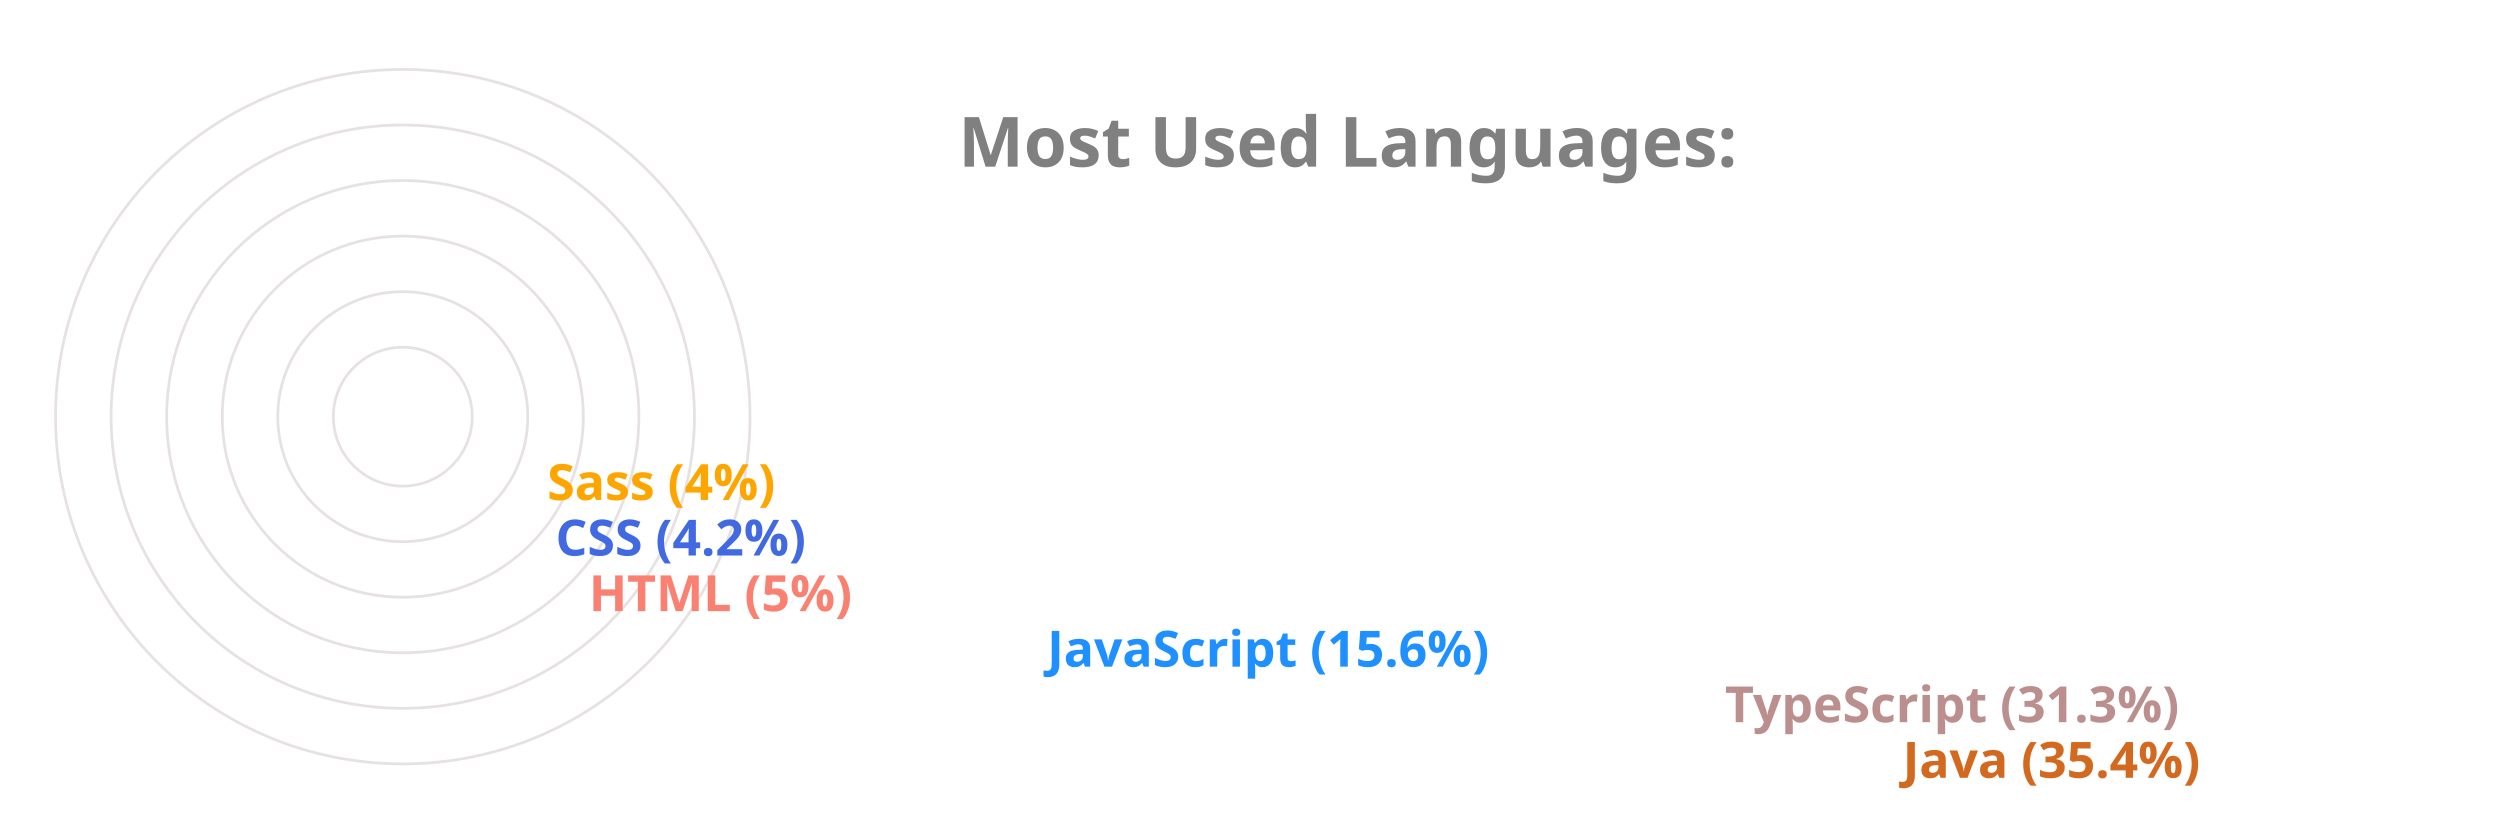
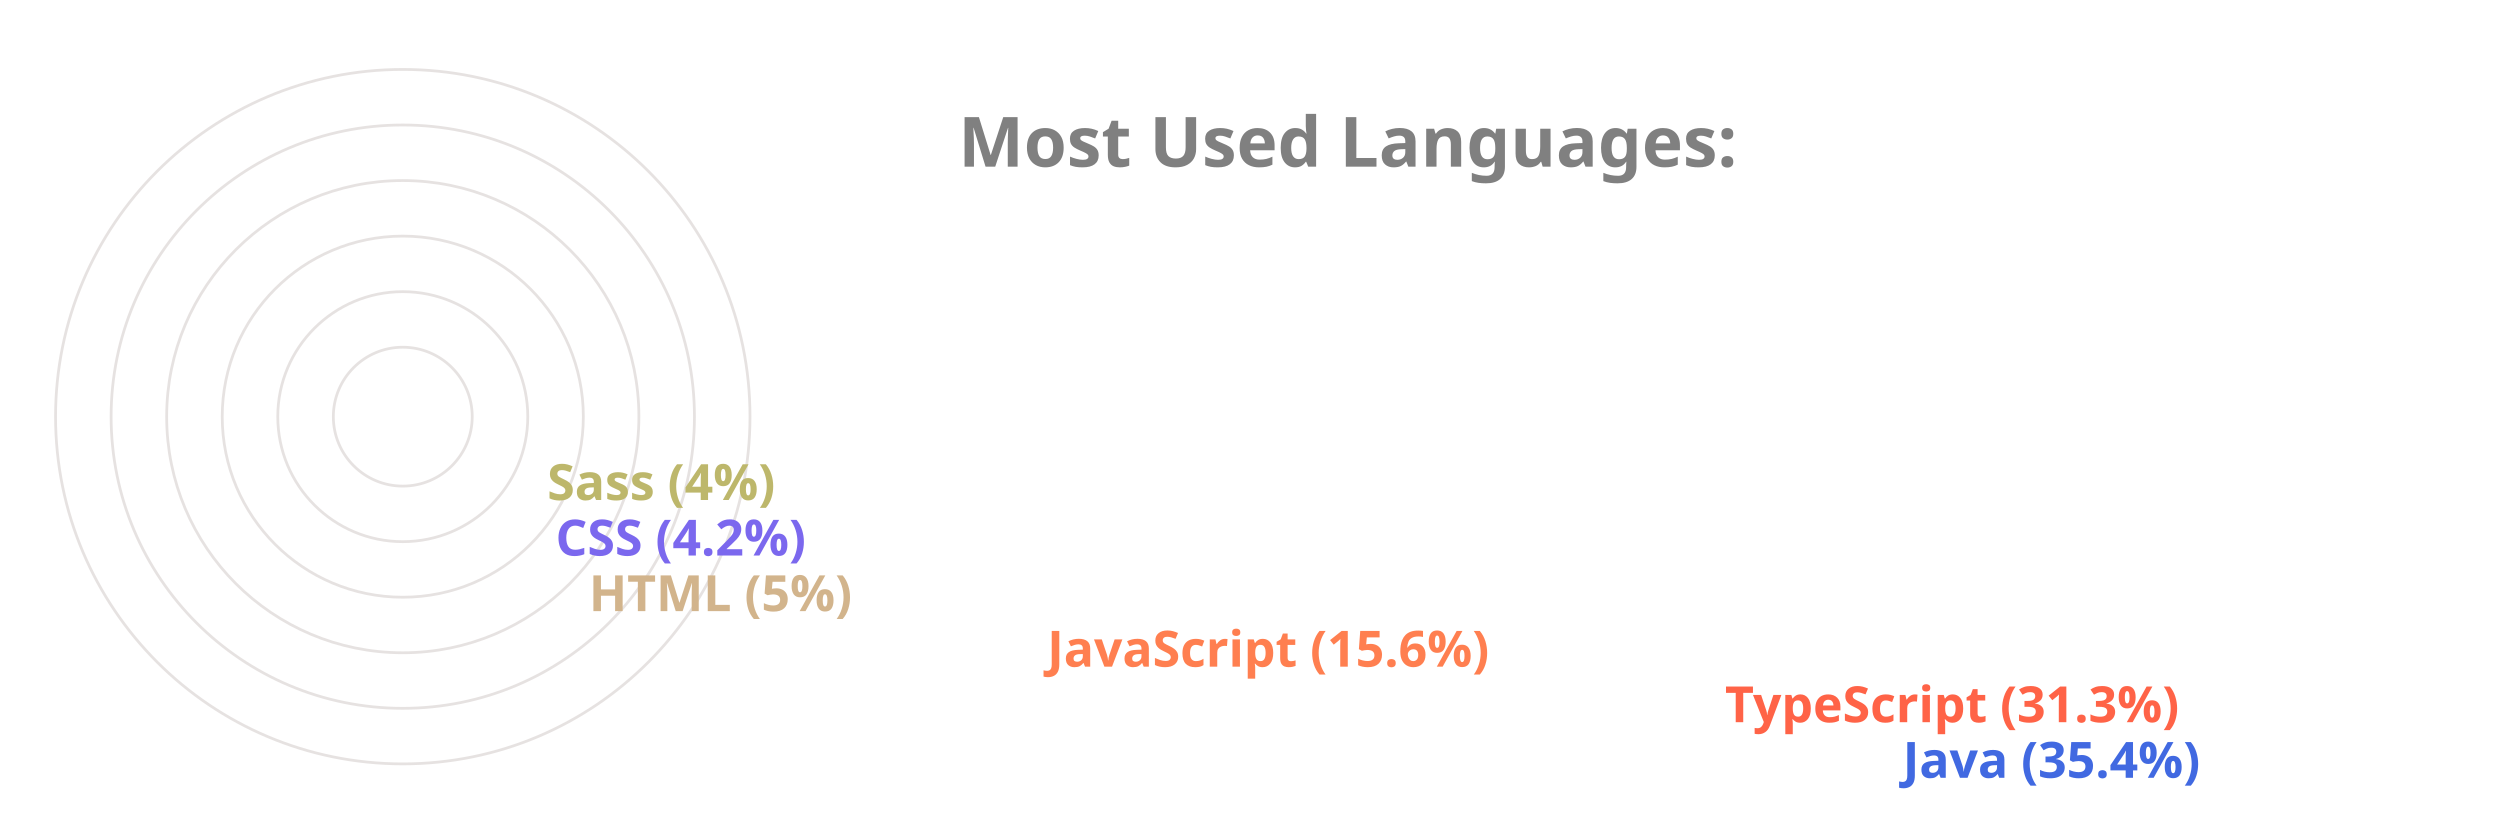
<svg xmlns="http://www.w3.org/2000/svg" viewBox="0 0 650 300" height="200px" width="600px">
  <style>
		.label {
			font: bold 25px sans-serif;
			color: #404040;
			-webkit-text-stroke: 1px white;
	  	}
		.name {
			font: bold 18px sans-serif;
			color: #404040;
	  	}

		.line {
			stroke-dasharray: 1000;
			stroke-dashoffset: 1000;
			animation: dash 3.5s ease-in-out forwards;	
			animation-iteration-count: infinite;
			animation-direction: alternate-reverse;
		}

		.path {
			stroke-dasharray: 1000;
			stroke-dashoffset: 1000;
			animation: dash 3.5s ease-in-out forwards;	
			animation-iteration-count: infinite;
			animation-direction: alternate-reverse;
		}
		  
		@keyframes dash {
			to {
				stroke-dashoffset: 0;
			}
		}

	</style>
  <g stroke="#E6E2E1" fill="none" stroke-width="1">
    <circle cx="20" cy="150" r="125" />
    <circle cx="20" cy="150" r="105" />
    <circle cx="20" cy="150" r="85" />
    <circle cx="20" cy="150" r="65" />
    <circle cx="20" cy="150" r="45" />
    <circle cx="20" cy="150" r="25" />
  </g>
  <g fill="none" stroke-width="20" class="line">
-     <line x2="550" y2="275" x1="20" y1="275" stroke="Chocolate" />
-     <line x2="486" y2="255" x1="20" y1="255" stroke="RosyBrown" />
-     <line x2="242" y2="235" x1="20" y1="235" stroke="DodgerBlue" />
-     <line x2="77" y2="215" x1="20" y1="215" stroke="Salmon" />
-     <line x2="65" y2="195" x1="20" y1="195" stroke="RoyalBlue" />
-     <line x2="62" y2="175" x1="20" y1="175" stroke="Orange" />
+     <line x2="550" y2="275" x1="20" y1="275" stroke="RoyalBlue" />
+     <line x2="486" y2="255" x1="20" y1="255" stroke="Tomato" />
+     <line x2="242" y2="235" x1="20" y1="235" stroke="Coral" />
+     <line x2="77" y2="215" x1="20" y1="215" stroke="Tan" />
+     <line x2="65" y2="195" x1="20" y1="195" stroke="MediumSlateBlue" />
+     <line x2="62" y2="175" x1="20" y1="175" stroke="DarkKhaki" />
  </g>
  <g fill="none" stroke-width="20" stroke-linecap="round" class="path">
-     <path d="M 20 275 A 125 125 45 0 1 -82 78" stroke="Chocolate" />
-     <path d="M 20 255 A 105 105 45 0 1 -70 95" stroke="RosyBrown" />
-     <path d="M 20 235 A 85 85 45 0 1 -61 126" stroke="DodgerBlue" />
-     <path d="M 20 215 A 65 65 45 0 1 -44 144" stroke="Salmon" />
-     <path d="M 20 195 A 45 45 45 0 1 -24 146" stroke="RoyalBlue" />
-     <path d="M 20 175 A 25 25 45 0 1 -4 148" stroke="Orange" />
+     <path d="M 20 275 A 125 125 45 0 1 -82 78" stroke="RoyalBlue" />
+     <path d="M 20 255 A 105 105 45 0 1 -70 95" stroke="Tomato" />
+     <path d="M 20 235 A 85 85 45 0 1 -61 126" stroke="Coral" />
+     <path d="M 20 215 A 65 65 45 0 1 -44 144" stroke="Tan" />
+     <path d="M 20 195 A 45 45 45 0 1 -24 146" stroke="MediumSlateBlue" />
+     <path d="M 20 175 A 25 25 45 0 1 -4 148" stroke="DarkKhaki" />
  </g>
  <g class="name">
-     <text x="560" y="280" fill="Chocolate">Java (35.4%)</text>
-     <text x="496" y="260" fill="RosyBrown">TypeScript (31.3%)</text>
-     <text x="252" y="240" fill="DodgerBlue">JavaScript (15.6%)</text>
-     <text x="87" y="220" fill="Salmon">HTML (5%)</text>
-     <text x="75" y="200" fill="RoyalBlue">CSS (4.2%)</text>
-     <text x="72" y="180" fill="Orange">Sass (4%)</text>
+     <text x="560" y="280" fill="RoyalBlue">Java (35.4%)</text>
+     <text x="496" y="260" fill="Tomato">TypeScript (31.3%)</text>
+     <text x="252" y="240" fill="Coral">JavaScript (15.6%)</text>
+     <text x="87" y="220" fill="Tan">HTML (5%)</text>
+     <text x="75" y="200" fill="MediumSlateBlue">CSS (4.2%)</text>
+     <text x="72" y="180" fill="DarkKhaki">Sass (4%)</text>
  </g>
  <g class="label">
    <text x="220" y="60" fill="grey">Most Used Languages:</text>
  </g>
</svg>
